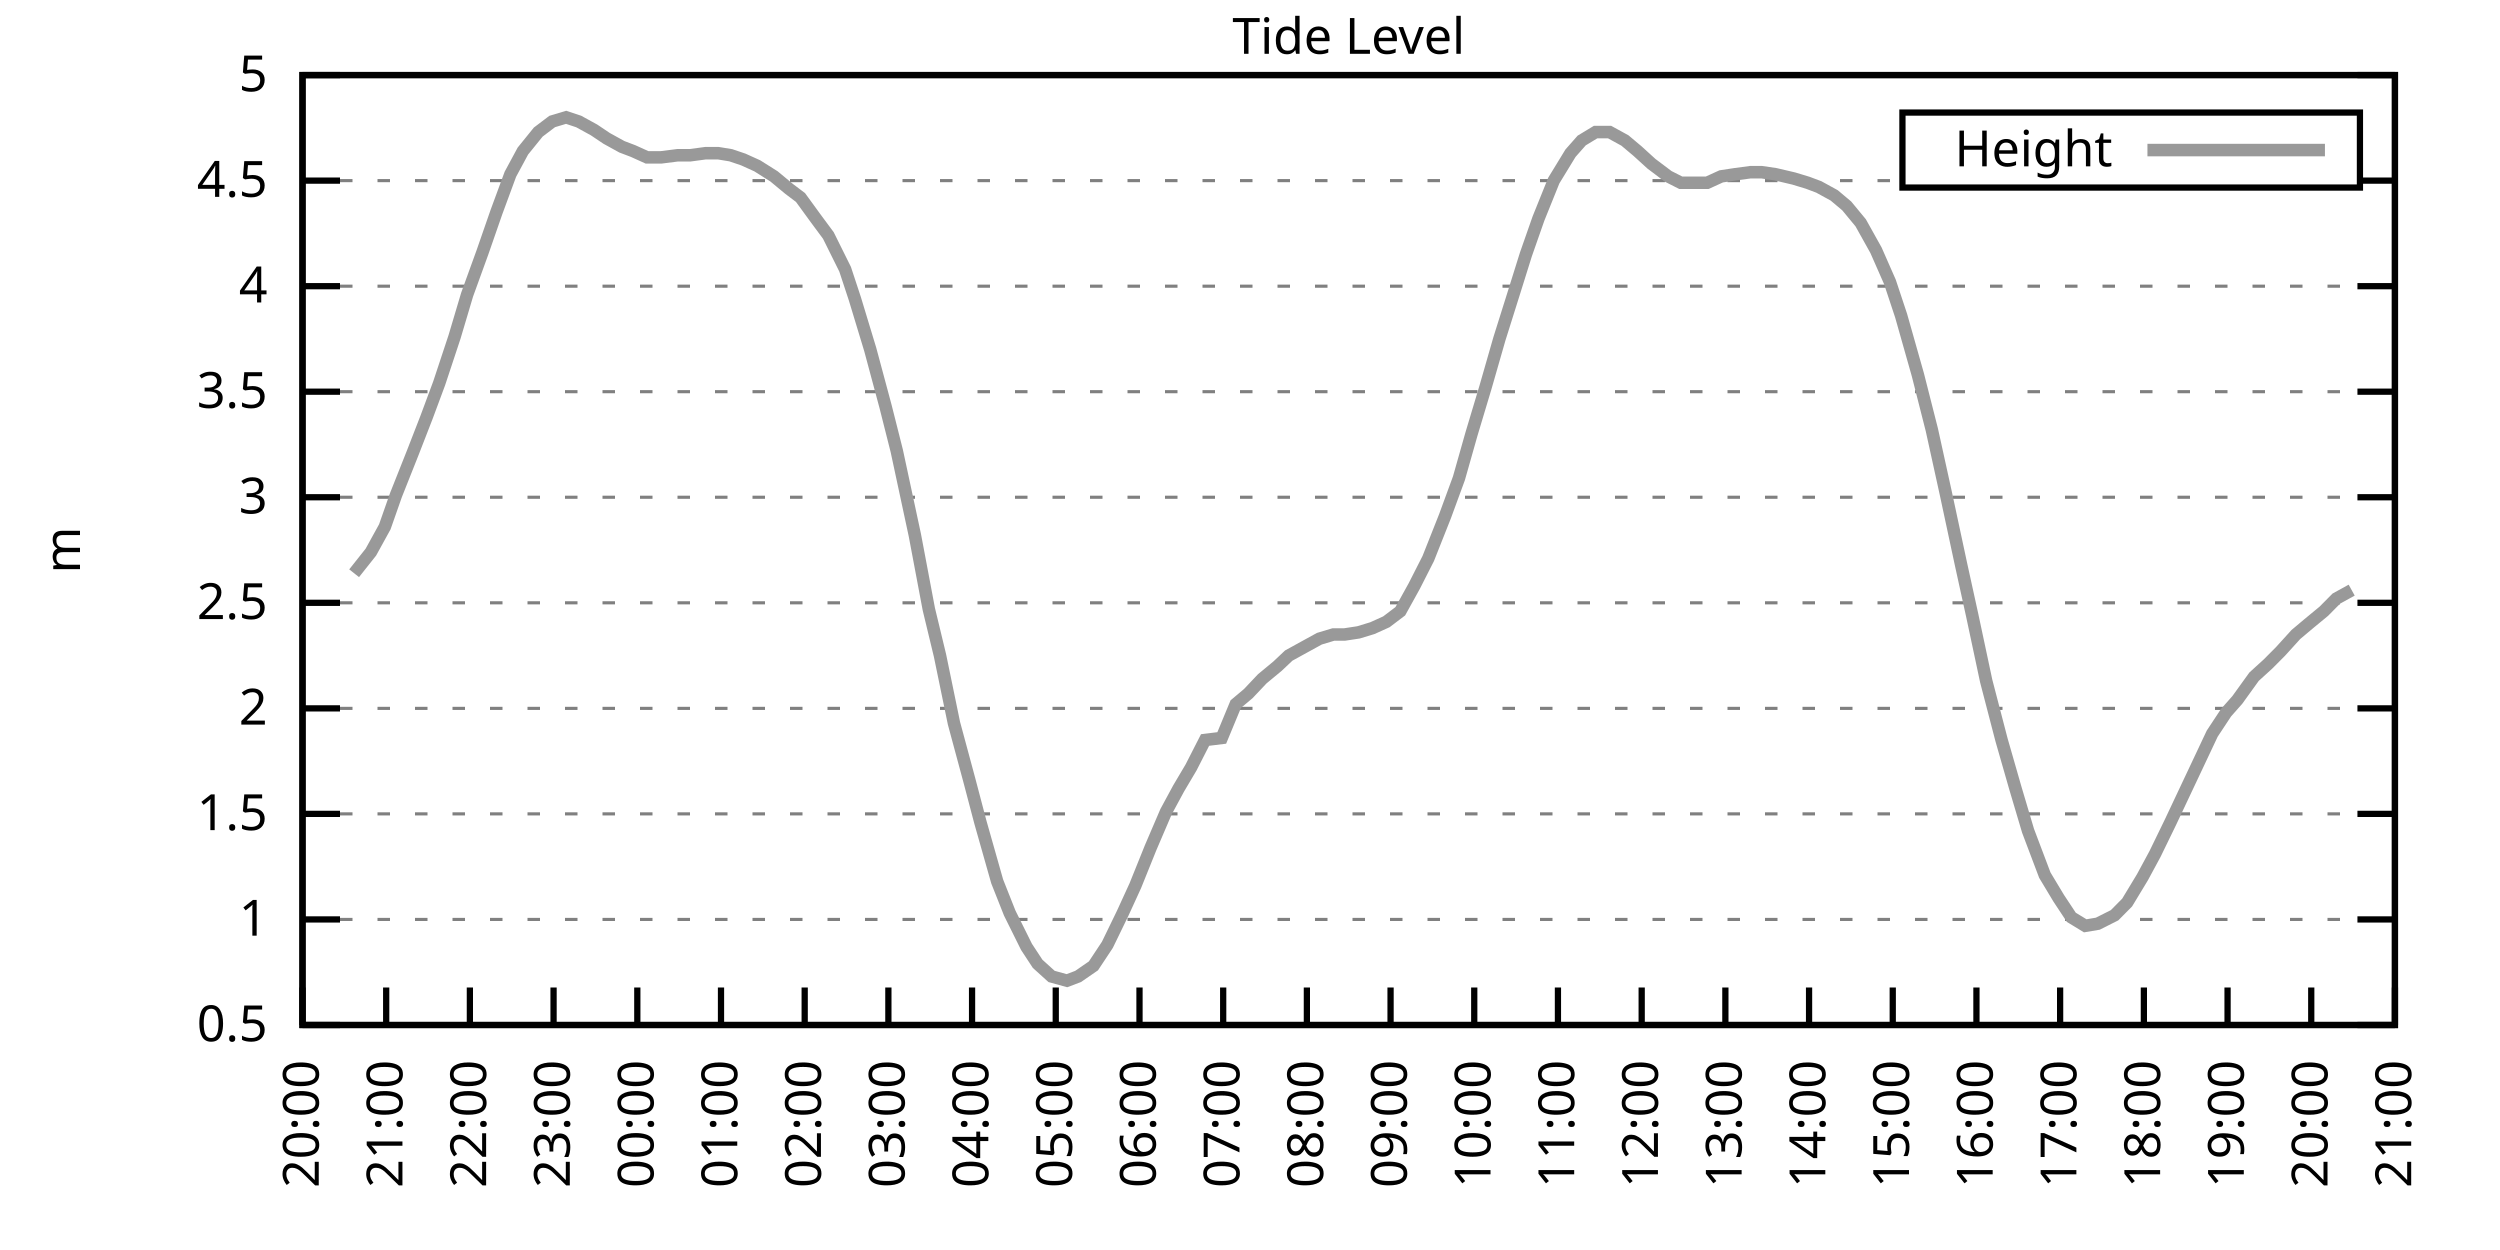
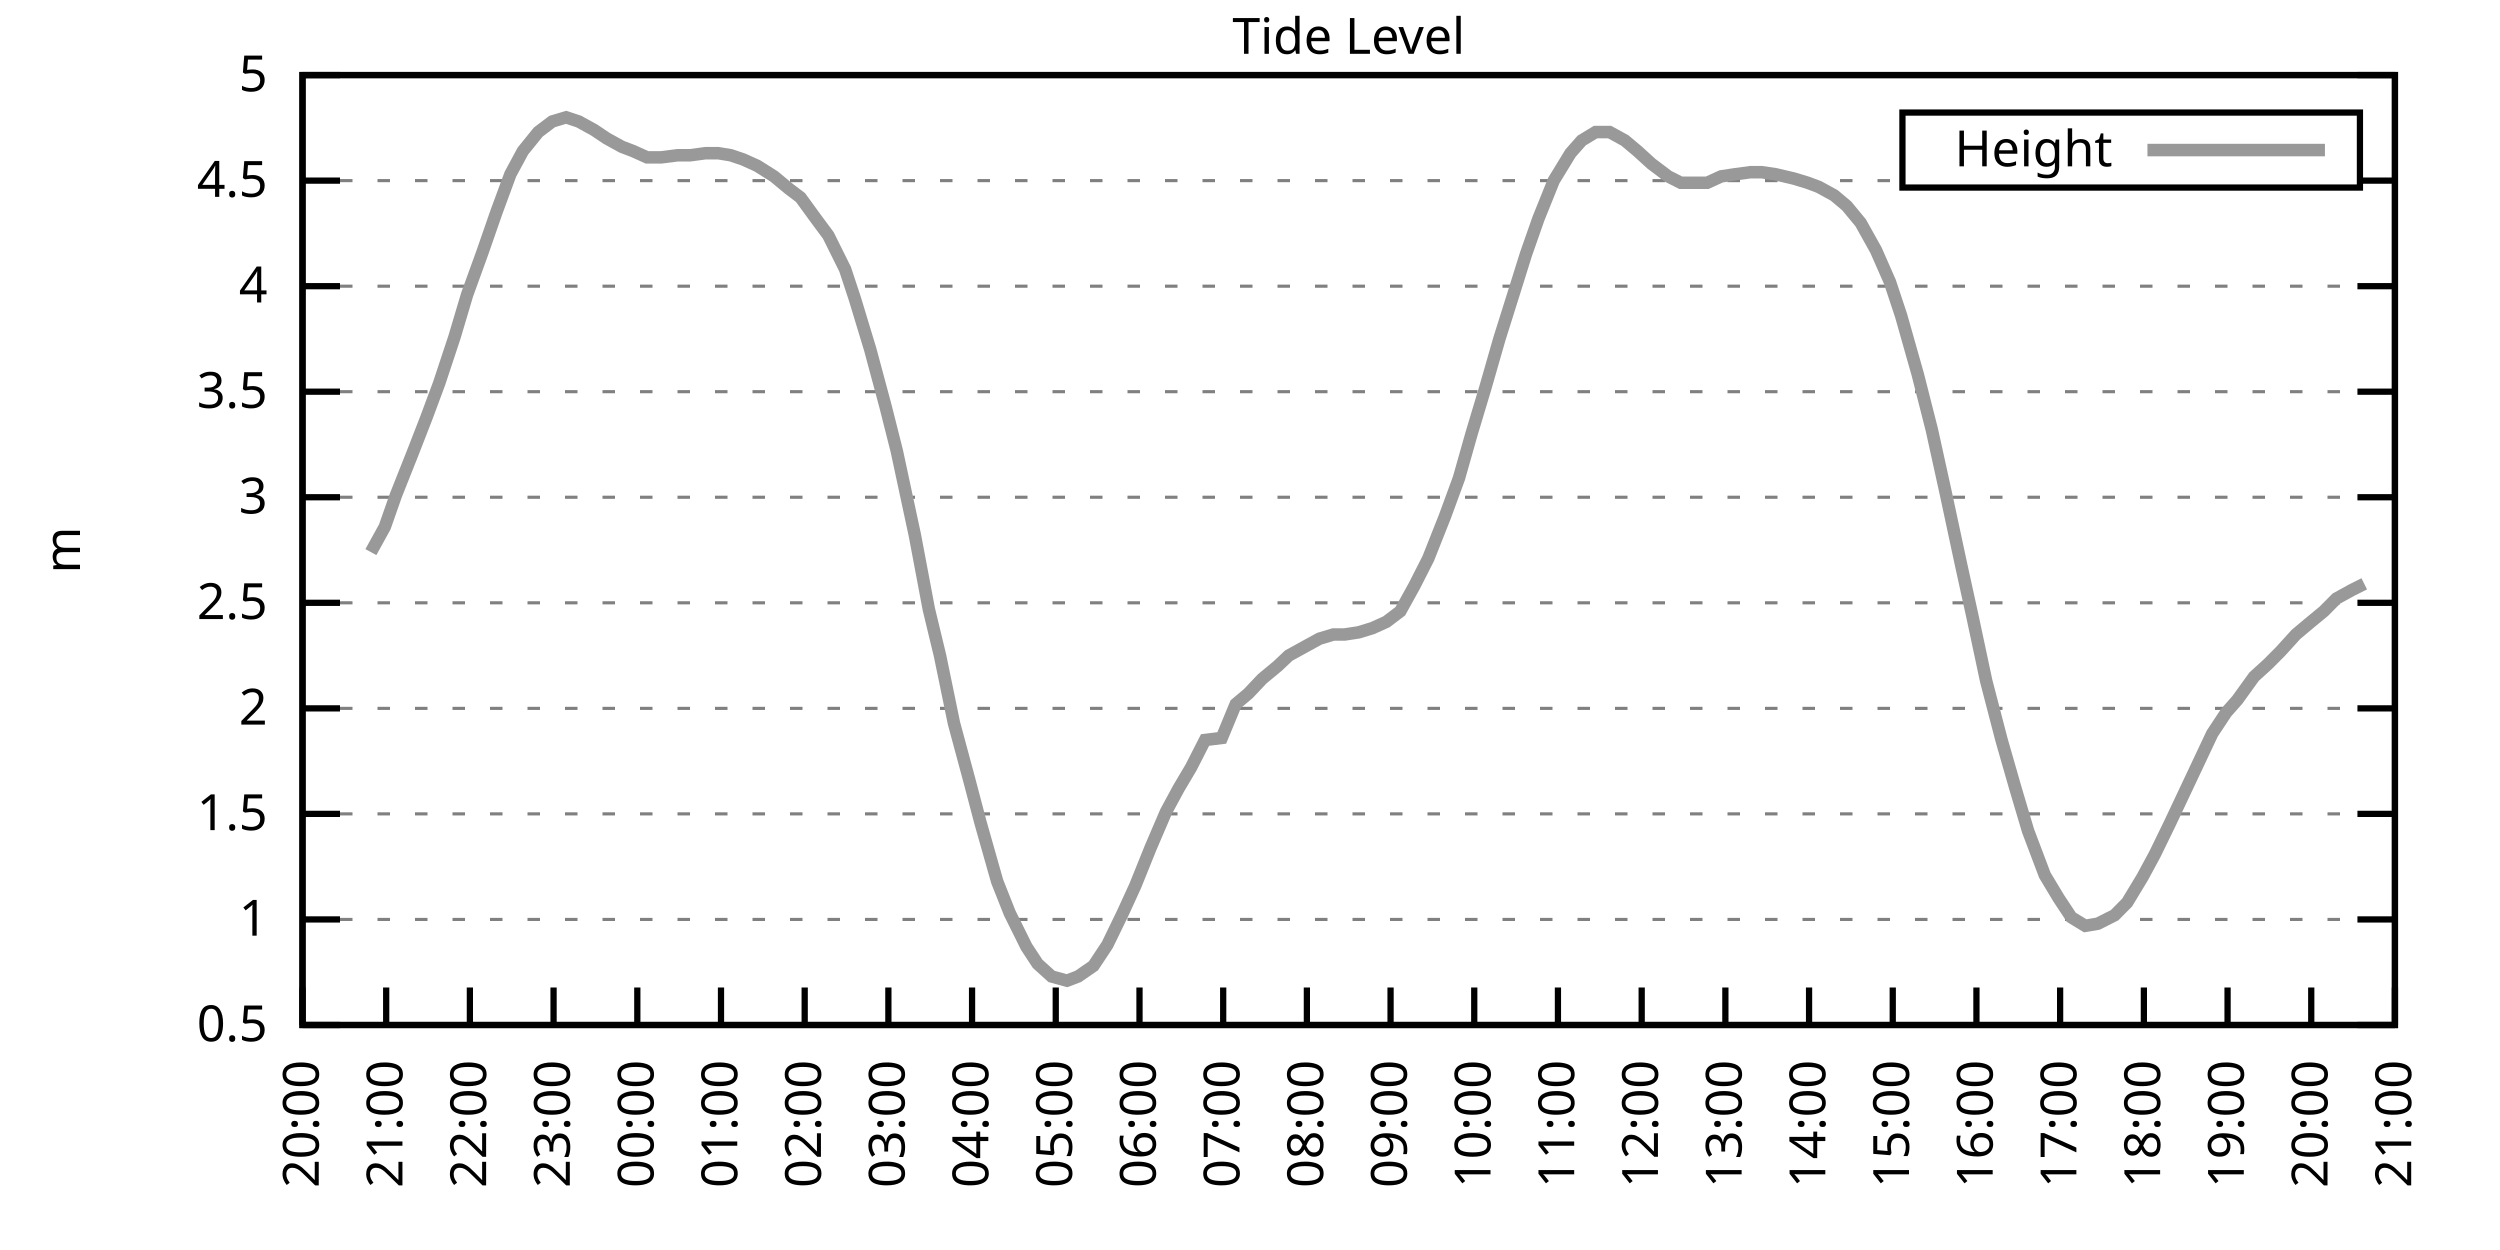
<svg xmlns="http://www.w3.org/2000/svg" xmlns:xlink="http://www.w3.org/1999/xlink" width="400" height="200" viewBox="0 0 400 200">
  <g id="gnuplot_canvas">
    <rect x="0" y="0" width="400" height="200" fill="none" />
    <defs>
      <circle id="gpDot" r="0.5" stroke-width="0.5" stroke="currentColor" />
      <path id="gpPt0" stroke-width="0.333" stroke="currentColor" d="M-1,0 h2 M0,-1 v2" />
      <path id="gpPt1" stroke-width="0.333" stroke="currentColor" d="M-1,-1 L1,1 M1,-1 L-1,1" />
      <path id="gpPt2" stroke-width="0.333" stroke="currentColor" d="M-1,0 L1,0 M0,-1 L0,1 M-1,-1 L1,1 M-1,1 L1,-1" />
      <rect id="gpPt3" stroke-width="0.333" stroke="currentColor" x="-1" y="-1" width="2" height="2" />
      <rect id="gpPt4" stroke-width="0.333" stroke="currentColor" fill="currentColor" x="-1" y="-1" width="2" height="2" />
      <circle id="gpPt5" stroke-width="0.333" stroke="currentColor" cx="0" cy="0" r="1" />
      <use xlink:href="#gpPt5" id="gpPt6" fill="currentColor" stroke="none" />
      <path id="gpPt7" stroke-width="0.333" stroke="currentColor" d="M0,-1.33 L-1.33,0.67 L1.33,0.67 z" />
      <use xlink:href="#gpPt7" id="gpPt8" fill="currentColor" stroke="none" />
      <use xlink:href="#gpPt7" id="gpPt9" stroke="currentColor" transform="rotate(180)" />
      <use xlink:href="#gpPt9" id="gpPt10" fill="currentColor" stroke="none" />
      <use xlink:href="#gpPt3" id="gpPt11" stroke="currentColor" transform="rotate(45)" />
      <use xlink:href="#gpPt11" id="gpPt12" fill="currentColor" stroke="none" />
      <path id="gpPt13" stroke-width="0.333" stroke="currentColor" d="M0,1.330 L1.265,0.411 L0.782,-1.067 L-0.782,-1.076 L-1.265,0.411 z" />
      <use xlink:href="#gpPt13" id="gpPt14" fill="currentColor" stroke="none" />
      <filter id="textbox" filterUnits="objectBoundingBox" x="0" y="0" height="1" width="1">
        <feFlood flood-color="white" flood-opacity="1" result="bgnd" />
        <feComposite in="SourceGraphic" in2="bgnd" operator="atop" />
      </filter>
      <filter id="greybox" filterUnits="objectBoundingBox" x="0" y="0" height="1" width="1">
        <feFlood flood-color="lightgrey" flood-opacity="1" result="grey" />
        <feComposite in="SourceGraphic" in2="grey" operator="atop" />
      </filter>
    </defs>
    <g fill="none" color="white" stroke="currentColor" stroke-width="1.00" stroke-linecap="butt" stroke-linejoin="miter">
</g>
    <g fill="none" color="black" stroke="currentColor" stroke-width="1.00" stroke-linecap="butt" stroke-linejoin="miter">
      <g stroke="none" shape-rendering="crispEdges">
        <polygon fill="rgb(255, 255, 255)" points="48.40,164.00 383.18,164.00 383.18,12.02 48.40,12.02 " />
      </g>
    </g>
    <g fill="none" color="black" stroke="currentColor" stroke-width="1.00" stroke-linecap="butt" stroke-linejoin="miter">
</g>
    <g fill="none" color="black" stroke="black" stroke-width="0.50" stroke-linecap="butt" stroke-linejoin="miter">
</g>
    <g fill="none" color="gray" stroke="currentColor" stroke-width="0.50" stroke-linecap="butt" stroke-linejoin="miter">
      <path stroke="gray" stroke-dasharray="2,4" class="gridline" d="M48.40,164.00 L383.19,164.00  " />
    </g>
    <g fill="none" color="gray" stroke="gray" stroke-width="1.00" stroke-linecap="butt" stroke-linejoin="miter">
</g>
    <g fill="none" color="black" stroke="currentColor" stroke-width="1.00" stroke-linecap="butt" stroke-linejoin="miter">
      <path stroke="black" d="M48.40,164.00 L54.40,164.00 M383.19,164.00 L377.19,164.00  " />
      <g transform="translate(42.80,166.60)" stroke="none" fill="black" font-family="Sans" font-size="8.00" text-anchor="end">
        <text>
          <tspan font-family="Sans"> 0.5</tspan>
        </text>
      </g>
    </g>
    <g fill="none" color="black" stroke="currentColor" stroke-width="1.00" stroke-linecap="butt" stroke-linejoin="miter">
</g>
    <g fill="none" color="black" stroke="black" stroke-width="0.50" stroke-linecap="butt" stroke-linejoin="miter">
</g>
    <g fill="none" color="gray" stroke="currentColor" stroke-width="0.50" stroke-linecap="butt" stroke-linejoin="miter">
      <path stroke="gray" stroke-dasharray="2,4" class="gridline" d="M48.40,147.11 L383.19,147.11  " />
    </g>
    <g fill="none" color="gray" stroke="gray" stroke-width="1.00" stroke-linecap="butt" stroke-linejoin="miter">
</g>
    <g fill="none" color="black" stroke="currentColor" stroke-width="1.00" stroke-linecap="butt" stroke-linejoin="miter">
      <path stroke="black" d="M48.40,147.11 L54.40,147.11 M383.19,147.11 L377.19,147.11  " />
      <g transform="translate(42.80,149.71)" stroke="none" fill="black" font-family="Sans" font-size="8.00" text-anchor="end">
        <text>
          <tspan font-family="Sans"> 1</tspan>
        </text>
      </g>
    </g>
    <g fill="none" color="black" stroke="currentColor" stroke-width="1.00" stroke-linecap="butt" stroke-linejoin="miter">
</g>
    <g fill="none" color="black" stroke="black" stroke-width="0.50" stroke-linecap="butt" stroke-linejoin="miter">
</g>
    <g fill="none" color="gray" stroke="currentColor" stroke-width="0.50" stroke-linecap="butt" stroke-linejoin="miter">
      <path stroke="gray" stroke-dasharray="2,4" class="gridline" d="M48.40,130.22 L383.19,130.22  " />
    </g>
    <g fill="none" color="gray" stroke="gray" stroke-width="1.00" stroke-linecap="butt" stroke-linejoin="miter">
</g>
    <g fill="none" color="black" stroke="currentColor" stroke-width="1.00" stroke-linecap="butt" stroke-linejoin="miter">
      <path stroke="black" d="M48.40,130.22 L54.40,130.22 M383.19,130.22 L377.19,130.22  " />
      <g transform="translate(42.80,132.82)" stroke="none" fill="black" font-family="Sans" font-size="8.00" text-anchor="end">
        <text>
          <tspan font-family="Sans"> 1.5</tspan>
        </text>
      </g>
    </g>
    <g fill="none" color="black" stroke="currentColor" stroke-width="1.00" stroke-linecap="butt" stroke-linejoin="miter">
</g>
    <g fill="none" color="black" stroke="black" stroke-width="0.50" stroke-linecap="butt" stroke-linejoin="miter">
</g>
    <g fill="none" color="gray" stroke="currentColor" stroke-width="0.50" stroke-linecap="butt" stroke-linejoin="miter">
      <path stroke="gray" stroke-dasharray="2,4" class="gridline" d="M48.40,113.34 L383.19,113.34  " />
    </g>
    <g fill="none" color="gray" stroke="gray" stroke-width="1.00" stroke-linecap="butt" stroke-linejoin="miter">
</g>
    <g fill="none" color="black" stroke="currentColor" stroke-width="1.00" stroke-linecap="butt" stroke-linejoin="miter">
      <path stroke="black" d="M48.40,113.34 L54.40,113.34 M383.19,113.34 L377.19,113.34  " />
      <g transform="translate(42.80,115.94)" stroke="none" fill="black" font-family="Sans" font-size="8.00" text-anchor="end">
        <text>
          <tspan font-family="Sans"> 2</tspan>
        </text>
      </g>
    </g>
    <g fill="none" color="black" stroke="currentColor" stroke-width="1.00" stroke-linecap="butt" stroke-linejoin="miter">
</g>
    <g fill="none" color="black" stroke="black" stroke-width="0.50" stroke-linecap="butt" stroke-linejoin="miter">
</g>
    <g fill="none" color="gray" stroke="currentColor" stroke-width="0.50" stroke-linecap="butt" stroke-linejoin="miter">
      <path stroke="gray" stroke-dasharray="2,4" class="gridline" d="M48.40,96.45 L383.19,96.45  " />
    </g>
    <g fill="none" color="gray" stroke="gray" stroke-width="1.00" stroke-linecap="butt" stroke-linejoin="miter">
</g>
    <g fill="none" color="black" stroke="currentColor" stroke-width="1.00" stroke-linecap="butt" stroke-linejoin="miter">
      <path stroke="black" d="M48.40,96.45 L54.40,96.45 M383.19,96.45 L377.19,96.45  " />
      <g transform="translate(42.80,99.05)" stroke="none" fill="black" font-family="Sans" font-size="8.00" text-anchor="end">
        <text>
          <tspan font-family="Sans"> 2.5</tspan>
        </text>
      </g>
    </g>
    <g fill="none" color="black" stroke="currentColor" stroke-width="1.00" stroke-linecap="butt" stroke-linejoin="miter">
</g>
    <g fill="none" color="black" stroke="black" stroke-width="0.50" stroke-linecap="butt" stroke-linejoin="miter">
</g>
    <g fill="none" color="gray" stroke="currentColor" stroke-width="0.50" stroke-linecap="butt" stroke-linejoin="miter">
      <path stroke="gray" stroke-dasharray="2,4" class="gridline" d="M48.40,79.56 L383.19,79.56  " />
    </g>
    <g fill="none" color="gray" stroke="gray" stroke-width="1.00" stroke-linecap="butt" stroke-linejoin="miter">
</g>
    <g fill="none" color="black" stroke="currentColor" stroke-width="1.00" stroke-linecap="butt" stroke-linejoin="miter">
      <path stroke="black" d="M48.40,79.56 L54.40,79.56 M383.19,79.56 L377.19,79.56  " />
      <g transform="translate(42.80,82.16)" stroke="none" fill="black" font-family="Sans" font-size="8.00" text-anchor="end">
        <text>
          <tspan font-family="Sans"> 3</tspan>
        </text>
      </g>
    </g>
    <g fill="none" color="black" stroke="currentColor" stroke-width="1.00" stroke-linecap="butt" stroke-linejoin="miter">
</g>
    <g fill="none" color="black" stroke="black" stroke-width="0.50" stroke-linecap="butt" stroke-linejoin="miter">
</g>
    <g fill="none" color="gray" stroke="currentColor" stroke-width="0.50" stroke-linecap="butt" stroke-linejoin="miter">
      <path stroke="gray" stroke-dasharray="2,4" class="gridline" d="M48.40,62.67 L383.19,62.67  " />
    </g>
    <g fill="none" color="gray" stroke="gray" stroke-width="1.00" stroke-linecap="butt" stroke-linejoin="miter">
</g>
    <g fill="none" color="black" stroke="currentColor" stroke-width="1.00" stroke-linecap="butt" stroke-linejoin="miter">
      <path stroke="black" d="M48.40,62.67 L54.40,62.67 M383.19,62.67 L377.19,62.67  " />
      <g transform="translate(42.80,65.27)" stroke="none" fill="black" font-family="Sans" font-size="8.00" text-anchor="end">
        <text>
          <tspan font-family="Sans"> 3.5</tspan>
        </text>
      </g>
    </g>
    <g fill="none" color="black" stroke="currentColor" stroke-width="1.00" stroke-linecap="butt" stroke-linejoin="miter">
</g>
    <g fill="none" color="black" stroke="black" stroke-width="0.50" stroke-linecap="butt" stroke-linejoin="miter">
</g>
    <g fill="none" color="gray" stroke="currentColor" stroke-width="0.50" stroke-linecap="butt" stroke-linejoin="miter">
      <path stroke="gray" stroke-dasharray="2,4" class="gridline" d="M48.40,45.79 L383.19,45.79  " />
    </g>
    <g fill="none" color="gray" stroke="gray" stroke-width="1.00" stroke-linecap="butt" stroke-linejoin="miter">
</g>
    <g fill="none" color="black" stroke="currentColor" stroke-width="1.00" stroke-linecap="butt" stroke-linejoin="miter">
      <path stroke="black" d="M48.40,45.79 L54.40,45.79 M383.19,45.79 L377.19,45.79  " />
      <g transform="translate(42.80,48.39)" stroke="none" fill="black" font-family="Sans" font-size="8.00" text-anchor="end">
        <text>
          <tspan font-family="Sans"> 4</tspan>
        </text>
      </g>
    </g>
    <g fill="none" color="black" stroke="currentColor" stroke-width="1.00" stroke-linecap="butt" stroke-linejoin="miter">
</g>
    <g fill="none" color="black" stroke="black" stroke-width="0.50" stroke-linecap="butt" stroke-linejoin="miter">
</g>
    <g fill="none" color="gray" stroke="currentColor" stroke-width="0.50" stroke-linecap="butt" stroke-linejoin="miter">
      <path stroke="gray" stroke-dasharray="2,4" class="gridline" d="M48.40,28.90 L304.39,28.90 M377.59,28.90 L383.19,28.90  " />
    </g>
    <g fill="none" color="gray" stroke="gray" stroke-width="1.00" stroke-linecap="butt" stroke-linejoin="miter">
</g>
    <g fill="none" color="black" stroke="currentColor" stroke-width="1.00" stroke-linecap="butt" stroke-linejoin="miter">
      <path stroke="black" d="M48.40,28.90 L54.40,28.90 M383.19,28.90 L377.19,28.90  " />
      <g transform="translate(42.80,31.50)" stroke="none" fill="black" font-family="Sans" font-size="8.00" text-anchor="end">
        <text>
          <tspan font-family="Sans"> 4.5</tspan>
        </text>
      </g>
    </g>
    <g fill="none" color="black" stroke="currentColor" stroke-width="1.00" stroke-linecap="butt" stroke-linejoin="miter">
</g>
    <g fill="none" color="black" stroke="black" stroke-width="0.50" stroke-linecap="butt" stroke-linejoin="miter">
</g>
    <g fill="none" color="gray" stroke="currentColor" stroke-width="0.50" stroke-linecap="butt" stroke-linejoin="miter">
      <path stroke="gray" stroke-dasharray="2,4" class="gridline" d="M48.40,12.01 L383.19,12.01  " />
    </g>
    <g fill="none" color="gray" stroke="gray" stroke-width="1.00" stroke-linecap="butt" stroke-linejoin="miter">
</g>
    <g fill="none" color="black" stroke="currentColor" stroke-width="1.00" stroke-linecap="butt" stroke-linejoin="miter">
      <path stroke="black" d="M48.40,12.01 L54.40,12.01 M383.19,12.01 L377.19,12.01  " />
      <g transform="translate(42.80,14.61)" stroke="none" fill="black" font-family="Sans" font-size="8.00" text-anchor="end">
        <text>
          <tspan font-family="Sans"> 5</tspan>
        </text>
      </g>
    </g>
    <g fill="none" color="black" stroke="currentColor" stroke-width="1.00" stroke-linecap="butt" stroke-linejoin="miter">
      <path stroke="black" d="M48.40,164.00 L48.40,158.00  " />
      <g transform="translate(51.00,169.60) rotate(270.00)" stroke="none" fill="black" font-family="Sans" font-size="8.00" text-anchor="end">
        <text>
          <tspan font-family="Sans">20:00</tspan>
        </text>
      </g>
    </g>
    <g fill="none" color="black" stroke="currentColor" stroke-width="1.00" stroke-linecap="butt" stroke-linejoin="miter">
      <path stroke="black" d="M61.79,164.00 L61.79,158.00  " />
      <g transform="translate(64.39,169.60) rotate(270.00)" stroke="none" fill="black" font-family="Sans" font-size="8.00" text-anchor="end">
        <text>
          <tspan font-family="Sans">21:00</tspan>
        </text>
      </g>
    </g>
    <g fill="none" color="black" stroke="currentColor" stroke-width="1.00" stroke-linecap="butt" stroke-linejoin="miter">
      <path stroke="black" d="M75.18,164.00 L75.18,158.00  " />
      <g transform="translate(77.78,169.60) rotate(270.00)" stroke="none" fill="black" font-family="Sans" font-size="8.00" text-anchor="end">
        <text>
          <tspan font-family="Sans">22:00</tspan>
        </text>
      </g>
    </g>
    <g fill="none" color="black" stroke="currentColor" stroke-width="1.00" stroke-linecap="butt" stroke-linejoin="miter">
      <path stroke="black" d="M88.57,164.00 L88.57,158.00  " />
      <g transform="translate(91.17,169.60) rotate(270.00)" stroke="none" fill="black" font-family="Sans" font-size="8.00" text-anchor="end">
        <text>
          <tspan font-family="Sans">23:00</tspan>
        </text>
      </g>
    </g>
    <g fill="none" color="black" stroke="currentColor" stroke-width="1.00" stroke-linecap="butt" stroke-linejoin="miter">
      <path stroke="black" d="M101.97,164.00 L101.97,158.00  " />
      <g transform="translate(104.57,169.60) rotate(270.00)" stroke="none" fill="black" font-family="Sans" font-size="8.00" text-anchor="end">
        <text>
          <tspan font-family="Sans">00:00</tspan>
        </text>
      </g>
    </g>
    <g fill="none" color="black" stroke="currentColor" stroke-width="1.00" stroke-linecap="butt" stroke-linejoin="miter">
      <path stroke="black" d="M115.36,164.00 L115.36,158.00  " />
      <g transform="translate(117.96,169.60) rotate(270.00)" stroke="none" fill="black" font-family="Sans" font-size="8.00" text-anchor="end">
        <text>
          <tspan font-family="Sans">01:00</tspan>
        </text>
      </g>
    </g>
    <g fill="none" color="black" stroke="currentColor" stroke-width="1.00" stroke-linecap="butt" stroke-linejoin="miter">
      <path stroke="black" d="M128.75,164.00 L128.75,158.00  " />
      <g transform="translate(131.35,169.60) rotate(270.00)" stroke="none" fill="black" font-family="Sans" font-size="8.00" text-anchor="end">
        <text>
          <tspan font-family="Sans">02:00</tspan>
        </text>
      </g>
    </g>
    <g fill="none" color="black" stroke="currentColor" stroke-width="1.00" stroke-linecap="butt" stroke-linejoin="miter">
      <path stroke="black" d="M142.14,164.00 L142.14,158.00  " />
      <g transform="translate(144.74,169.60) rotate(270.00)" stroke="none" fill="black" font-family="Sans" font-size="8.00" text-anchor="end">
        <text>
          <tspan font-family="Sans">03:00</tspan>
        </text>
      </g>
    </g>
    <g fill="none" color="black" stroke="currentColor" stroke-width="1.00" stroke-linecap="butt" stroke-linejoin="miter">
      <path stroke="black" d="M155.53,164.00 L155.53,158.00  " />
      <g transform="translate(158.13,169.60) rotate(270.00)" stroke="none" fill="black" font-family="Sans" font-size="8.00" text-anchor="end">
        <text>
          <tspan font-family="Sans">04:00</tspan>
        </text>
      </g>
    </g>
    <g fill="none" color="black" stroke="currentColor" stroke-width="1.00" stroke-linecap="butt" stroke-linejoin="miter">
      <path stroke="black" d="M168.92,164.00 L168.92,158.00  " />
      <g transform="translate(171.52,169.60) rotate(270.00)" stroke="none" fill="black" font-family="Sans" font-size="8.00" text-anchor="end">
        <text>
          <tspan font-family="Sans">05:00</tspan>
        </text>
      </g>
    </g>
    <g fill="none" color="black" stroke="currentColor" stroke-width="1.00" stroke-linecap="butt" stroke-linejoin="miter">
      <path stroke="black" d="M182.32,164.00 L182.32,158.00  " />
      <g transform="translate(184.92,169.60) rotate(270.00)" stroke="none" fill="black" font-family="Sans" font-size="8.00" text-anchor="end">
        <text>
          <tspan font-family="Sans">06:00</tspan>
        </text>
      </g>
    </g>
    <g fill="none" color="black" stroke="currentColor" stroke-width="1.00" stroke-linecap="butt" stroke-linejoin="miter">
      <path stroke="black" d="M195.71,164.00 L195.71,158.00  " />
      <g transform="translate(198.31,169.60) rotate(270.00)" stroke="none" fill="black" font-family="Sans" font-size="8.00" text-anchor="end">
        <text>
          <tspan font-family="Sans">07:00</tspan>
        </text>
      </g>
    </g>
    <g fill="none" color="black" stroke="currentColor" stroke-width="1.00" stroke-linecap="butt" stroke-linejoin="miter">
      <path stroke="black" d="M209.10,164.00 L209.10,158.00  " />
      <g transform="translate(211.70,169.60) rotate(270.00)" stroke="none" fill="black" font-family="Sans" font-size="8.00" text-anchor="end">
        <text>
          <tspan font-family="Sans">08:00</tspan>
        </text>
      </g>
    </g>
    <g fill="none" color="black" stroke="currentColor" stroke-width="1.00" stroke-linecap="butt" stroke-linejoin="miter">
      <path stroke="black" d="M222.49,164.00 L222.49,158.00  " />
      <g transform="translate(225.09,169.60) rotate(270.00)" stroke="none" fill="black" font-family="Sans" font-size="8.00" text-anchor="end">
        <text>
          <tspan font-family="Sans">09:00</tspan>
        </text>
      </g>
    </g>
    <g fill="none" color="black" stroke="currentColor" stroke-width="1.00" stroke-linecap="butt" stroke-linejoin="miter">
      <path stroke="black" d="M235.88,164.00 L235.88,158.00  " />
      <g transform="translate(238.48,169.60) rotate(270.00)" stroke="none" fill="black" font-family="Sans" font-size="8.00" text-anchor="end">
        <text>
          <tspan font-family="Sans">10:00</tspan>
        </text>
      </g>
    </g>
    <g fill="none" color="black" stroke="currentColor" stroke-width="1.00" stroke-linecap="butt" stroke-linejoin="miter">
      <path stroke="black" d="M249.27,164.00 L249.27,158.00  " />
      <g transform="translate(251.87,169.60) rotate(270.00)" stroke="none" fill="black" font-family="Sans" font-size="8.00" text-anchor="end">
        <text>
          <tspan font-family="Sans">11:00</tspan>
        </text>
      </g>
    </g>
    <g fill="none" color="black" stroke="currentColor" stroke-width="1.00" stroke-linecap="butt" stroke-linejoin="miter">
      <path stroke="black" d="M262.67,164.00 L262.67,158.00  " />
      <g transform="translate(265.27,169.60) rotate(270.00)" stroke="none" fill="black" font-family="Sans" font-size="8.00" text-anchor="end">
        <text>
          <tspan font-family="Sans">12:00</tspan>
        </text>
      </g>
    </g>
    <g fill="none" color="black" stroke="currentColor" stroke-width="1.00" stroke-linecap="butt" stroke-linejoin="miter">
      <path stroke="black" d="M276.06,164.00 L276.06,158.00  " />
      <g transform="translate(278.66,169.60) rotate(270.00)" stroke="none" fill="black" font-family="Sans" font-size="8.00" text-anchor="end">
        <text>
          <tspan font-family="Sans">13:00</tspan>
        </text>
      </g>
    </g>
    <g fill="none" color="black" stroke="currentColor" stroke-width="1.00" stroke-linecap="butt" stroke-linejoin="miter">
      <path stroke="black" d="M289.45,164.00 L289.45,158.00  " />
      <g transform="translate(292.05,169.60) rotate(270.00)" stroke="none" fill="black" font-family="Sans" font-size="8.00" text-anchor="end">
        <text>
          <tspan font-family="Sans">14:00</tspan>
        </text>
      </g>
    </g>
    <g fill="none" color="black" stroke="currentColor" stroke-width="1.00" stroke-linecap="butt" stroke-linejoin="miter">
      <path stroke="black" d="M302.84,164.00 L302.84,158.00  " />
      <g transform="translate(305.44,169.60) rotate(270.00)" stroke="none" fill="black" font-family="Sans" font-size="8.00" text-anchor="end">
        <text>
          <tspan font-family="Sans">15:00</tspan>
        </text>
      </g>
    </g>
    <g fill="none" color="black" stroke="currentColor" stroke-width="1.00" stroke-linecap="butt" stroke-linejoin="miter">
      <path stroke="black" d="M316.23,164.00 L316.23,158.00  " />
      <g transform="translate(318.83,169.60) rotate(270.00)" stroke="none" fill="black" font-family="Sans" font-size="8.00" text-anchor="end">
        <text>
          <tspan font-family="Sans">16:00</tspan>
        </text>
      </g>
    </g>
    <g fill="none" color="black" stroke="currentColor" stroke-width="1.00" stroke-linecap="butt" stroke-linejoin="miter">
      <path stroke="black" d="M329.62,164.00 L329.62,158.00  " />
      <g transform="translate(332.22,169.60) rotate(270.00)" stroke="none" fill="black" font-family="Sans" font-size="8.00" text-anchor="end">
        <text>
          <tspan font-family="Sans">17:00</tspan>
        </text>
      </g>
    </g>
    <g fill="none" color="black" stroke="currentColor" stroke-width="1.00" stroke-linecap="butt" stroke-linejoin="miter">
      <path stroke="black" d="M343.02,164.00 L343.02,158.00  " />
      <g transform="translate(345.62,169.60) rotate(270.00)" stroke="none" fill="black" font-family="Sans" font-size="8.00" text-anchor="end">
        <text>
          <tspan font-family="Sans">18:00</tspan>
        </text>
      </g>
    </g>
    <g fill="none" color="black" stroke="currentColor" stroke-width="1.00" stroke-linecap="butt" stroke-linejoin="miter">
      <path stroke="black" d="M356.41,164.00 L356.41,158.00  " />
      <g transform="translate(359.01,169.60) rotate(270.00)" stroke="none" fill="black" font-family="Sans" font-size="8.00" text-anchor="end">
        <text>
          <tspan font-family="Sans">19:00</tspan>
        </text>
      </g>
    </g>
    <g fill="none" color="black" stroke="currentColor" stroke-width="1.00" stroke-linecap="butt" stroke-linejoin="miter">
      <path stroke="black" d="M369.80,164.00 L369.80,158.00  " />
      <g transform="translate(372.40,169.60) rotate(270.00)" stroke="none" fill="black" font-family="Sans" font-size="8.00" text-anchor="end">
        <text>
          <tspan font-family="Sans">20:00</tspan>
        </text>
      </g>
    </g>
    <g fill="none" color="black" stroke="currentColor" stroke-width="1.00" stroke-linecap="butt" stroke-linejoin="miter">
      <path stroke="black" d="M383.19,164.00 L383.19,158.00  " />
      <g transform="translate(385.79,169.60) rotate(270.00)" stroke="none" fill="black" font-family="Sans" font-size="8.00" text-anchor="end">
        <text>
          <tspan font-family="Sans">21:00</tspan>
        </text>
      </g>
    </g>
    <g fill="none" color="black" stroke="currentColor" stroke-width="1.00" stroke-linecap="butt" stroke-linejoin="miter">
</g>
    <g fill="none" color="black" stroke="currentColor" stroke-width="1.00" stroke-linecap="butt" stroke-linejoin="miter">
      <path stroke="black" d="M48.40,12.01 L48.40,164.00 L383.19,164.00 L383.19,12.01 L48.40,12.01 Z  " />
    </g>
    <g fill="none" color="black" stroke="currentColor" stroke-width="1.00" stroke-linecap="butt" stroke-linejoin="miter">
</g>
    <g fill="none" color="black" stroke="currentColor" stroke-width="1.00" stroke-linecap="butt" stroke-linejoin="miter">
      <path stroke="black" d="M304.39,30.01 L304.39,18.01 L377.59,18.01 L377.59,30.01 L304.39,30.01 Z  " />
    </g>
    <g id="Tide_level_plot_1">
      <g fill="none" color="white" stroke="black" stroke-width="2.00" stroke-linecap="butt" stroke-linejoin="miter">
</g>
      <g fill="none" color="black" stroke="currentColor" stroke-width="2.00" stroke-linecap="butt" stroke-linejoin="miter">
        <g transform="translate(337.99,26.61)" stroke="none" fill="black" font-family="Sans" font-size="8.00" text-anchor="end">
          <text>
            <tspan font-family="Sans">Height</tspan>
          </text>
        </g>
      </g>
      <g fill="none" color="black" stroke="currentColor" stroke-width="2.00" stroke-linecap="butt" stroke-linejoin="miter">
-         <path stroke="rgb(153, 153, 153)" d="M343.59,24.01 L371.99,24.01 M56.66,91.72 L59.34,88.34 L61.57,84.29 L63.35,79.22 L66.03,72.47 L68.26,66.73   L70.27,61.32 L72.73,53.89 L74.74,47.14 L77.19,40.38 L79.42,33.96 L81.66,27.88 L83.66,24.17 L86.12,21.13   L88.35,19.44 L90.58,18.77 L92.59,19.44 L95.05,20.79 L97.06,22.14 L99.51,23.49 L101.30,24.17 L103.53,25.18   L105.76,25.18 L108.44,24.84 L110.45,24.84 L112.90,24.51 L114.91,24.51 L116.92,24.84 L118.93,25.52 L121.16,26.53   L123.84,28.22 L126.29,30.25 L128.08,31.60 L130.54,34.98 L132.54,37.68 L135.22,43.08 L136.78,47.81 L139.24,55.92   L141.69,65.04 L143.48,72.13 L146.38,85.64 L148.61,97.46 L150.40,104.89 L152.63,115.70 L155.09,124.82 L156.87,131.58   L159.55,141.03 L161.56,146.10 L164.24,151.50 L166.02,154.21 L168.25,156.23 L170.71,156.91 L172.50,156.23 L174.95,154.54   L177.18,151.17 L179.64,146.10 L181.65,141.71 L184.10,135.63 L186.56,129.89 L188.57,126.17 L190.57,122.79 L192.81,118.40   L195.48,118.07 L197.72,112.66 L199.73,110.97 L201.96,108.61 L204.41,106.58 L206.20,104.89 L208.65,103.54 L211.11,102.19   L213.34,101.52 L215.13,101.52 L217.36,101.18 L219.59,100.50 L221.82,99.49 L224.05,97.80 L226.29,93.75 L228.52,89.36   L231.20,82.60 L233.43,76.52 L235.44,69.43 L237.67,62.00 L239.90,54.23 L242.13,47.14 L244.14,40.72 L246.15,34.98   L248.60,28.90 L251.28,24.51 L253.07,22.48 L255.30,21.13 L257.53,21.13 L259.99,22.48 L262.00,24.17 L264.23,26.20   L266.91,28.22 L268.92,29.24 L270.92,29.24 L273.16,29.24 L275.39,28.22 L277.62,27.88 L280.07,27.55 L281.86,27.55   L284.09,27.88 L286.99,28.56 L289.23,29.24 L291.01,29.91 L293.47,31.26 L295.48,32.95 L297.71,35.65 L300.16,40.04   L302.39,45.11 L304.18,50.51 L306.86,59.97 L309.09,68.75 L311.32,78.89 L313.78,90.37 L315.56,98.48 L317.79,108.95   L320.25,118.40 L322.48,126.17 L324.49,132.93 L327.17,140.02 L329.40,143.73 L331.41,146.77 L333.64,148.13 L335.65,147.79   L338.33,146.44 L340.34,144.41 L342.79,140.36 L344.80,136.64 L347.26,131.58 L349.49,126.85 L351.72,122.12 L353.95,117.39   L356.18,114.01 L357.97,111.99 L360.65,108.27 L362.88,106.24 L364.89,104.22 L367.34,101.52 L369.35,99.83 L371.81,97.80   L373.82,95.77 L376.27,94.42  " />
+         <path stroke="rgb(153, 153, 153)" d="M343.59,24.01 L371.99,24.01 M59.34,88.34 L61.57,84.29 L63.35,79.22 L66.03,72.47 L68.26,66.73 L70.27,61.32   L72.73,53.89 L74.74,47.14 L77.19,40.38 L79.42,33.96 L81.66,27.88 L83.66,24.17 L86.12,21.13 L88.35,19.44   L90.58,18.77 L92.59,19.44 L95.05,20.79 L97.06,22.14 L99.51,23.49 L101.30,24.17 L103.53,25.18 L105.76,25.18   L108.44,24.84 L110.45,24.84 L112.90,24.51 L114.91,24.51 L116.92,24.84 L118.93,25.52 L121.16,26.53 L123.84,28.22   L126.29,30.25 L128.08,31.60 L130.54,34.98 L132.54,37.68 L135.22,43.08 L136.78,47.81 L139.24,55.92 L141.69,65.04   L143.48,72.13 L146.38,85.64 L148.61,97.46 L150.40,104.89 L152.63,115.70 L155.09,124.82 L156.87,131.58 L159.55,141.03   L161.56,146.10 L164.24,151.50 L166.02,154.21 L168.25,156.23 L170.71,156.91 L172.50,156.23 L174.95,154.54 L177.18,151.17   L179.64,146.10 L181.65,141.71 L184.10,135.63 L186.56,129.89 L188.57,126.17 L190.57,122.79 L192.81,118.40 L195.48,118.07   L197.72,112.66 L199.73,110.97 L201.96,108.61 L204.41,106.58 L206.20,104.89 L208.65,103.54 L211.11,102.19 L213.34,101.52   L215.13,101.52 L217.36,101.18 L219.59,100.50 L221.82,99.49 L224.05,97.80 L226.29,93.75 L228.52,89.36 L231.20,82.60   L233.43,76.52 L235.44,69.43 L237.67,62.00 L239.90,54.23 L242.13,47.14 L244.14,40.72 L246.15,34.98 L248.60,28.90   L251.28,24.51 L253.07,22.48 L255.30,21.13 L257.53,21.13 L259.99,22.48 L262.00,24.17 L264.23,26.20 L266.91,28.22   L268.92,29.24 L270.92,29.24 L273.16,29.24 L275.39,28.22 L277.62,27.88 L280.07,27.55 L281.86,27.55 L284.09,27.88   L286.99,28.56 L289.23,29.24 L291.01,29.91 L293.47,31.26 L295.48,32.95 L297.71,35.65 L300.16,40.04 L302.39,45.11   L304.18,50.51 L306.86,59.97 L309.09,68.75 L311.32,78.89 L313.78,90.37 L315.56,98.48 L317.79,108.95 L320.25,118.40   L322.48,126.17 L324.49,132.93 L327.17,140.02 L329.40,143.73 L331.41,146.77 L333.64,148.13 L335.65,147.79 L338.33,146.44   L340.34,144.41 L342.79,140.36 L344.80,136.64 L347.26,131.58 L349.49,126.85 L351.72,122.12 L353.95,117.39 L356.18,114.01   L357.97,111.99 L360.65,108.27 L362.88,106.24 L364.89,104.22 L367.34,101.52 L369.35,99.83 L371.81,97.80 L373.82,95.77   L376.27,94.42 L378.28,93.41  " />
      </g>
    </g>
    <g fill="none" color="black" stroke="currentColor" stroke-width="2.00" stroke-linecap="butt" stroke-linejoin="miter">
</g>
    <g fill="none" color="black" stroke="black" stroke-width="1.00" stroke-linecap="butt" stroke-linejoin="miter">
</g>
    <g fill="none" color="black" stroke="currentColor" stroke-width="1.00" stroke-linecap="butt" stroke-linejoin="miter">
      <path stroke="black" d="M48.40,12.01 L48.40,164.00 L383.19,164.00 L383.19,12.01 L48.40,12.01 Z  " />
      <g transform="translate(12.80,88.01) rotate(270.00)" stroke="none" fill="black" font-family="Sans" font-size="8.00" text-anchor="middle">
        <text>
          <tspan font-family="Sans">m</tspan>
        </text>
      </g>
    </g>
    <g fill="none" color="black" stroke="currentColor" stroke-width="1.00" stroke-linecap="butt" stroke-linejoin="miter">
</g>
    <g fill="none" color="black" stroke="currentColor" stroke-width="1.00" stroke-linecap="butt" stroke-linejoin="miter">
      <g transform="translate(215.79,8.61)" stroke="none" fill="black" font-family="Sans" font-size="8.00" text-anchor="middle">
        <text>
          <tspan font-family="Sans">Tide Level</tspan>
        </text>
      </g>
    </g>
    <g fill="none" color="black" stroke="currentColor" stroke-width="1.00" stroke-linecap="butt" stroke-linejoin="miter">
</g>
  </g>
</svg>
